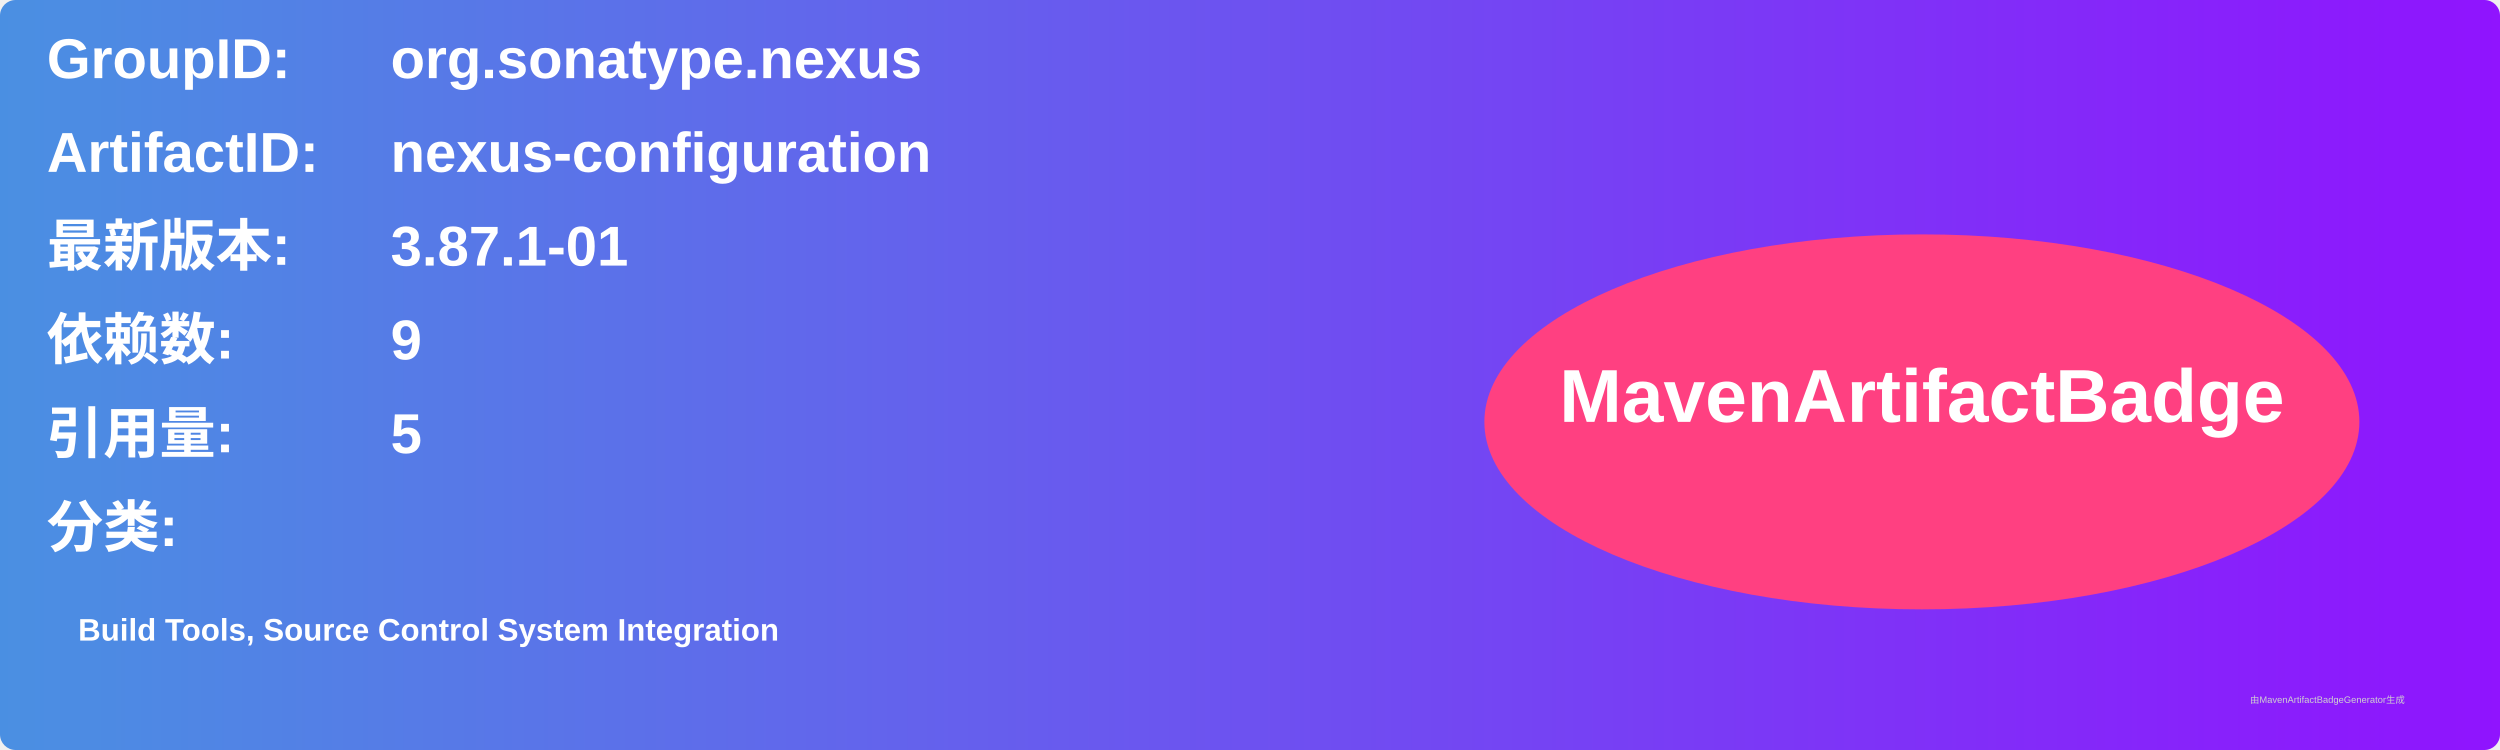
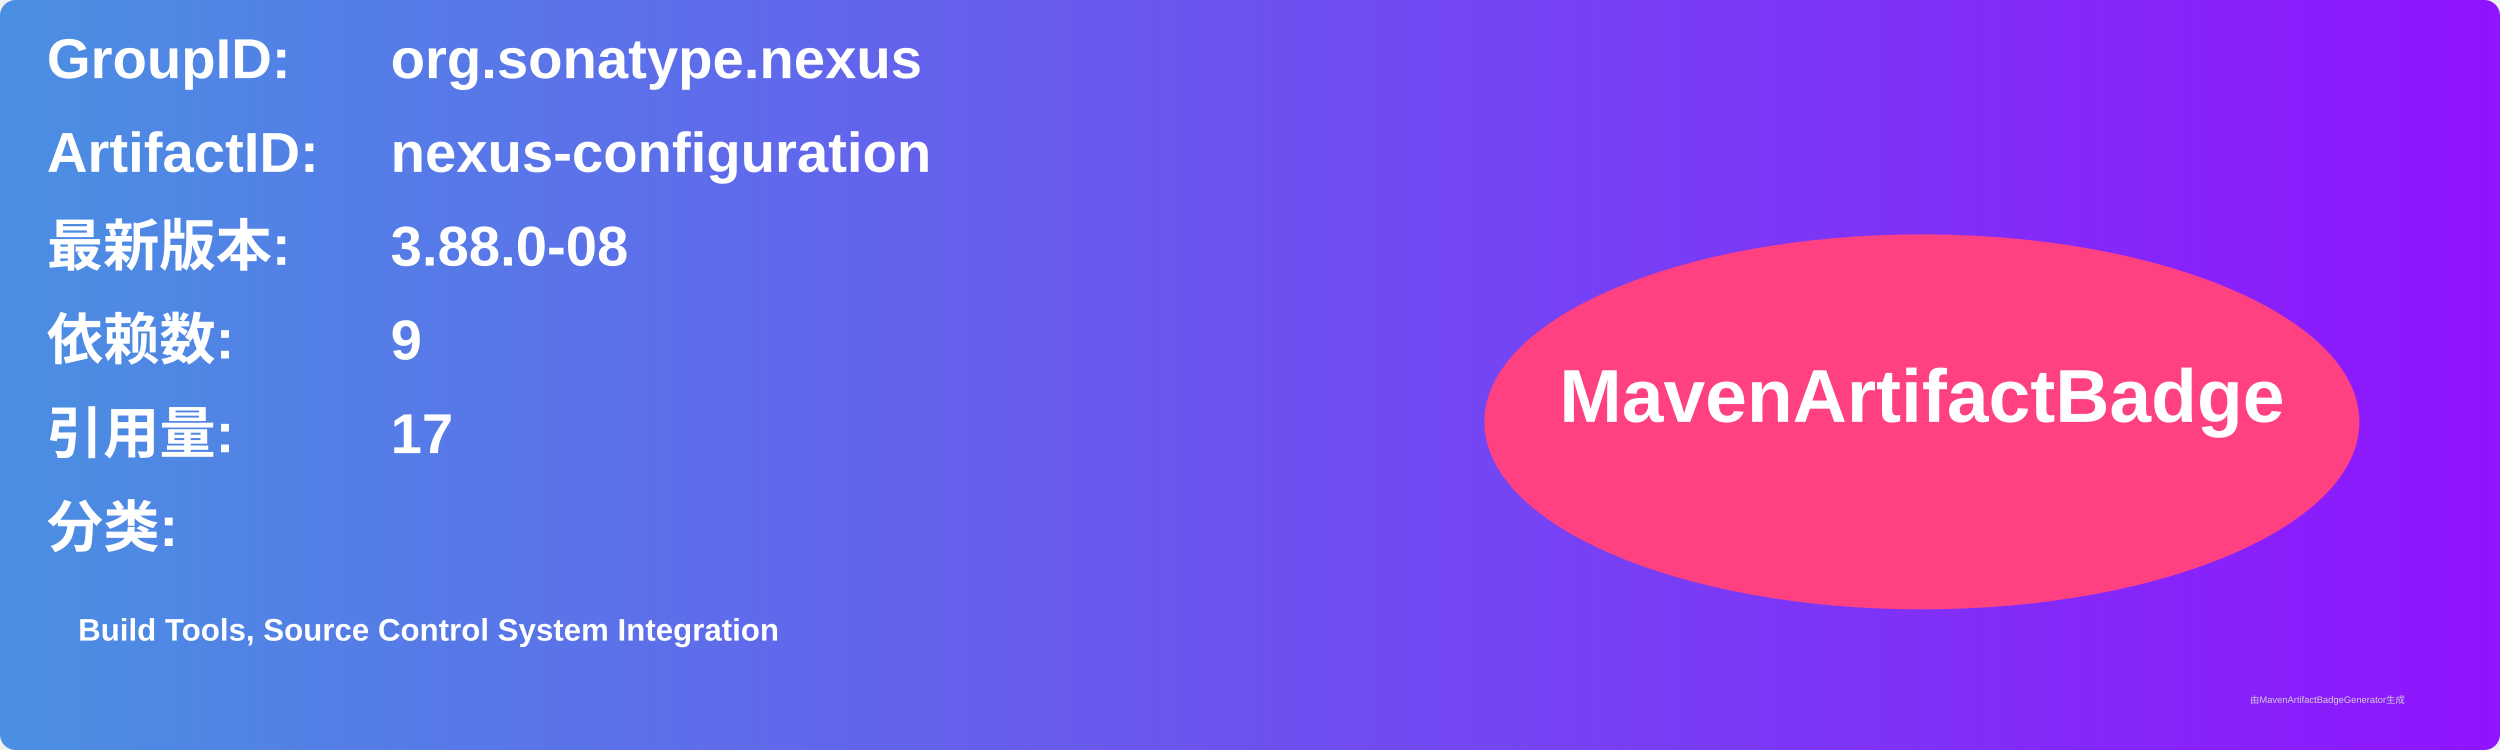
<svg xmlns="http://www.w3.org/2000/svg" width="800" height="240" viewBox="0 0 800 240">
  <linearGradient id="grad" x1="0%" y1="0%" x2="100%" y2="0%">
    <stop offset="0%" stop-color="#4a90e2" />
    <stop offset="100%" stop-color="#9013fe" />
  </linearGradient>
  <rect width="100%" height="100%" rx="5" ry="5" fill="url(#grad)" />
  <g transform="translate(15, 15)">
    <text x="0" y="10" font-family="Arial" font-size="18" fill="white" font-weight="bold" width="260">GroupID:</text>
    <text x="110" y="10" font-family="Arial" font-size="18" fill="white" font-weight="bold" width="460">org.sonatype.nexus</text>
    <text x="0" y="40" font-family="Arial" font-size="18" fill="white" font-weight="bold" width="260">ArtifactID:</text>
    <text x="110" y="40" font-family="Arial" font-size="18" fill="white" font-weight="bold" width="460">nexus-configuration</text>
    <text x="0" y="70" font-family="Arial" font-size="18" fill="white" font-weight="bold">最新版本:</text>
    <text x="110" y="70" font-family="Arial" font-size="18" fill="white" font-weight="bold">
-       <tspan font-weight="bold">3.87.1-01</tspan>
+       <tspan font-weight="bold">3.88.0-08</tspan>
    </text>
    <text x="0" y="100" font-family="Arial" font-size="18" fill="white" font-weight="bold">依赖数: </text>
    <text x="110" y="100" font-family="Arial" font-size="18" fill="white">
      <tspan font-weight="bold">9</tspan>
    </text>
    <text x="0" y="130" font-family="Arial" font-size="18" fill="white" font-weight="bold">引用量: </text>
    <text x="110" y="130" font-family="Arial" font-size="18" fill="white">
-       <tspan font-weight="bold">5</tspan>
+       <tspan font-weight="bold">17</tspan>
    </text>
    <text x="0" y="160" font-family="Arial" font-size="18" fill="white" font-weight="bold">分类:</text>
    <text x="10" y="190" font-family="Arial" font-size="10" fill="white">
      <tspan font-weight="bold">Build Tools, Source Control System Integration</tspan>
    </text>
    <ellipse cx="600" cy="120" rx="140" ry="60" fill="#ff4081" />
    <text x="600" y="120" text-anchor="middle" font-family="Arial" font-size="24" fill="white" font-weight="bold">MavenArtifactBadge</text>
  </g>
  <text x="720" y="225" font-family="Arial" font-size="3" fill="#d0d0d0">由MavenArtifactBadgeGenerator生成</text>
</svg>
